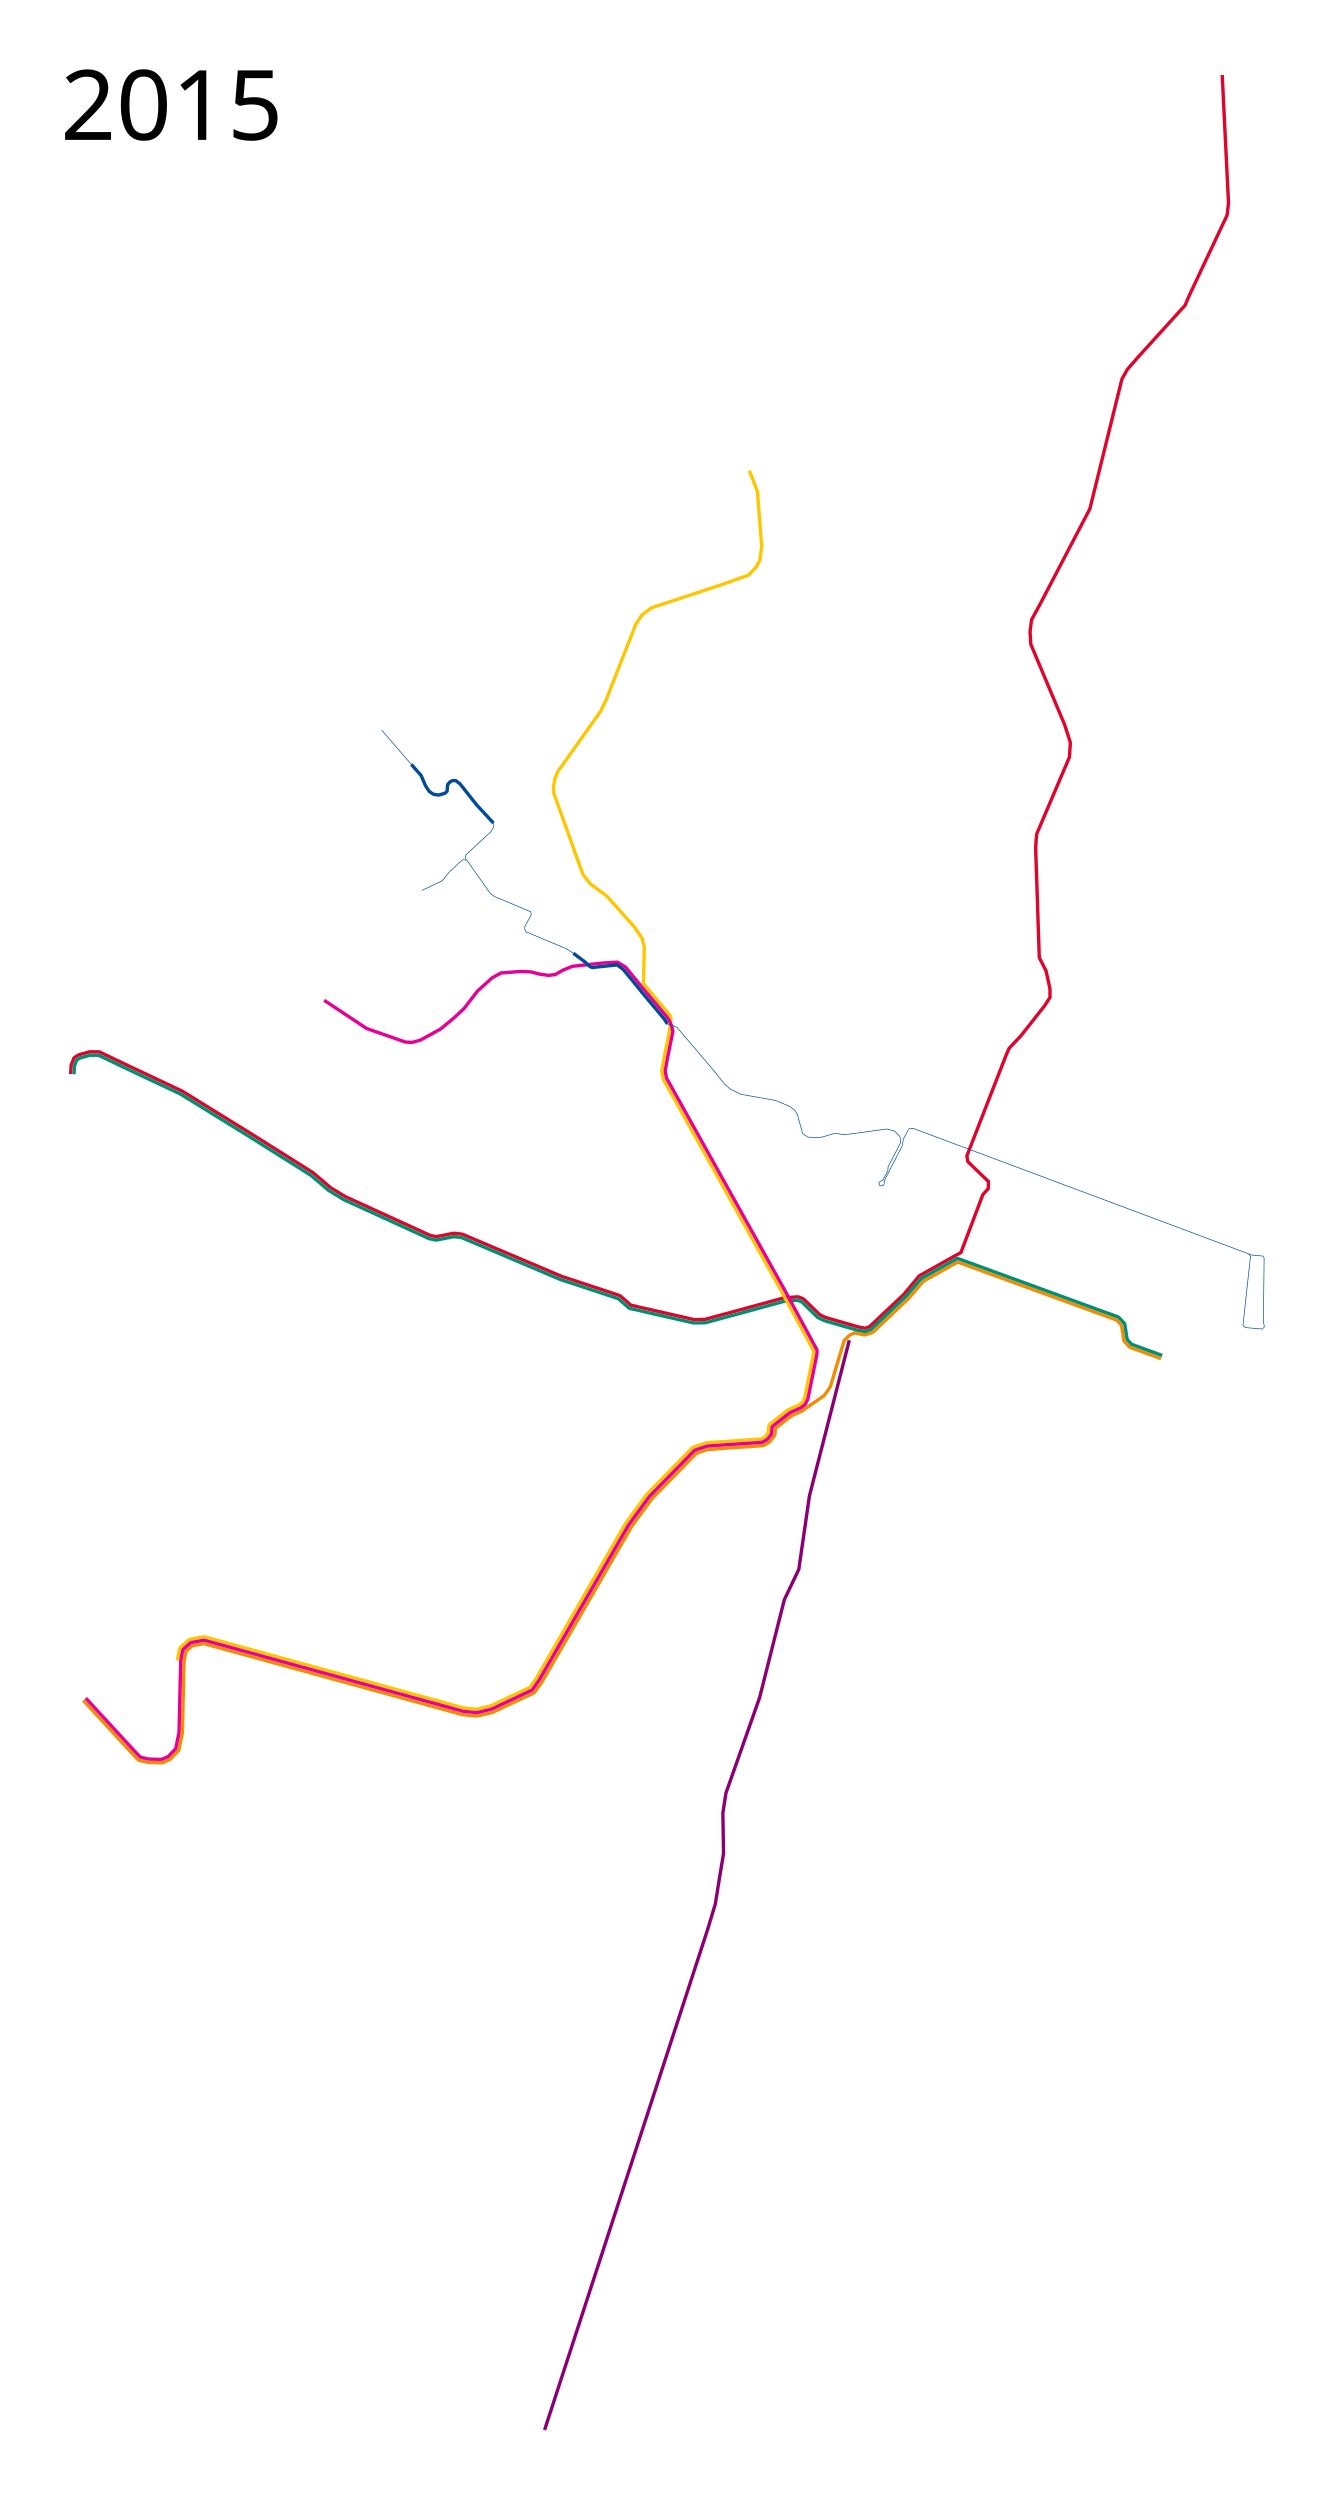
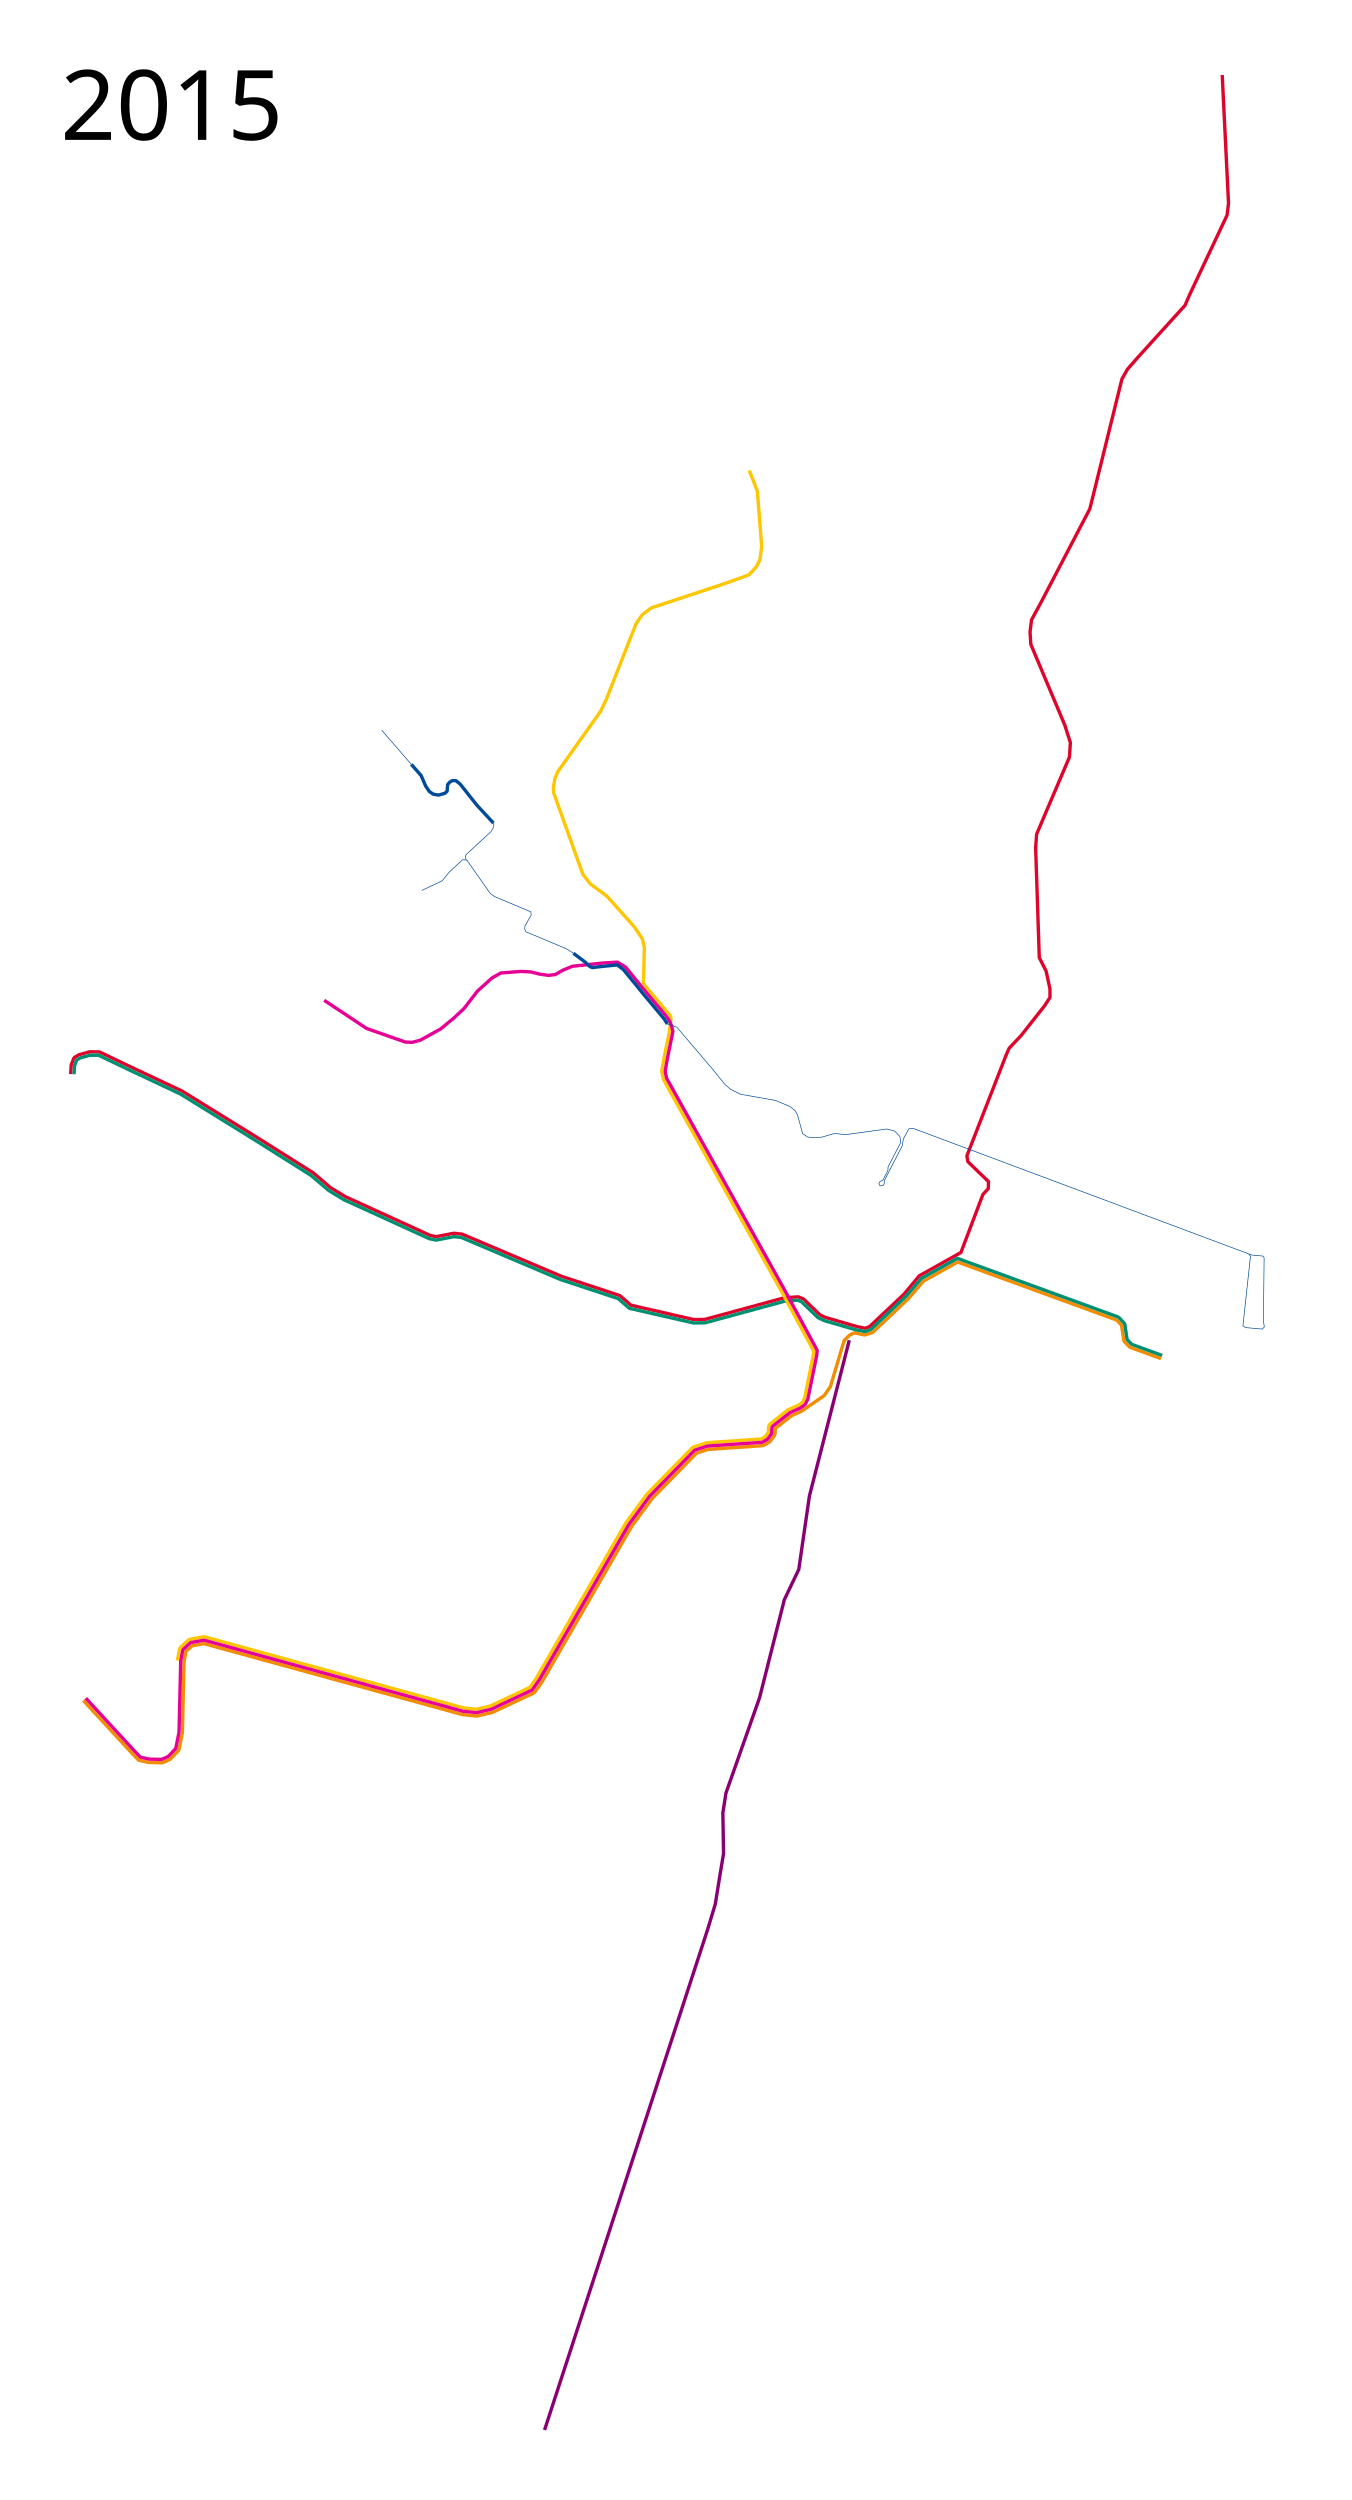
- <svg xmlns="http://www.w3.org/2000/svg" height="3700" width="1950">
+ <svg xmlns="http://www.w3.org/2000/svg" height="3700" width="2000">
  <path d="M123.246 2516.61l71.186 77.286.029.031 10.17 10.678 1.267.717 13.729 3.05.477.06 19.322.508 1.05-.202 10.678-4.576.819-.566 12.203-12.711.646-1.233 5.084-24.916.051-.5 2.42-104.873 2.748-15.12 9.382-8.568 17.295-3.103L684.1 2537.527h.01l.803.15 19.832 2.034h.002l1.637-.102h.004l21.865-5.086h.002l.992-.344h.002l60.508-28.474 1.969-1.66 10.67-15.243.008-.01.232-.365h.002l132.066-229.086 30.14-41.19 66.007-67.507 17.056-5.531 80.743-5.551 2.228-.7 7.627-4.576 1.424-1.287 6.1-8.133v0l.994-2.751.398-7.98 1.309-1.09 22.855-17.888 15.215-6.87 33.031-22.863 9.153-13.22 20.339-68.136 8.136-8.136 7.205-3.287 7.942 1.617 7.113 1.465 3.657-1.018 7.846-2.66.916-.551 52.463-49.684.173-.181 22.086-25.598 50.479-28.209 235.316 85.844 7.196 7.646 3.441 22.62.648 1.333 7.627 8.135.963.639 45.762 16.78" style="line-height:normal;font-variant-ligatures:normal;font-variant-position:normal;font-variant-caps:normal;font-variant-numeric:normal;font-variant-alternates:normal;font-feature-settings:normal;text-indent:0;text-align:start;text-decoration-line:none;text-decoration-style:solid;text-decoration-color:#000;text-transform:none;text-orientation:mixed;white-space:normal;shape-padding:0;isolation:auto;mix-blend-mode:normal;solid-color:#000;solid-opacity:1" color="#000" font-weight="400" font-family="sans-serif" overflow="visible" fill="none" stroke="#f28c00" stroke-width="5" stroke-linejoin="round" />
  <path d="M104.54 1589.604l.76-12.967.17-.771 3.815-9.66 1.04-1.227 6.355-3.813.62-.267 14.747-4.066.664-.092h13.73l1.08.246 42.96 20.59 78.804 37.115.25.135 106.525 65.847.018.012 87.203 54.914.291.215 25.78 21.988 21.822 13.293 125.459 57.281 8.896 1.874 25.69-4.989.746-.03 11.695 1.27.707.184 146.6 62.248 86.088 28.442.863.494 15.795 13.82 93.287 21.276 16.164-.244 116.9-31.825.467-.08 20.213-1.525 1.131.178 6.865 2.797.795.517 23.735 22.98 8.675 4.16 46.967 13.579 11.43 2.25 6.562-2.336 50.876-47.91 22.652-27.235 61.752-34.607 32.538-85.841 7.91-8.63.36-10.426-30.561-29.483-1.439-8.629 58.247-149.571 4.314-9.708 17.618-18.696 34.876-44.224 7.91-12.225v-12.584l-5.753-26.606-10.067-19.775-5.393-162.515 1.438-20.135 48.539-113.976 1.438-21.572-8.27-25.888-50.336-119.728-1.079-18.337 2.158-17.618 14.022-25.887 72.269-138.425 5.393-21.573 42.067-170.425 8.27-14.741 15.1-17.258 70.112-77.303 6.471-15.1 55.73-118.291 2.157-17.618-9.348-189.84" style="line-height:normal;font-variant-ligatures:normal;font-variant-position:normal;font-variant-caps:normal;font-variant-numeric:normal;font-variant-alternates:normal;font-feature-settings:normal;text-indent:0;text-align:start;text-decoration-line:none;text-decoration-style:solid;text-decoration-color:#000;text-transform:none;text-orientation:mixed;white-space:normal;shape-padding:0;isolation:auto;mix-blend-mode:normal;solid-color:#000;solid-opacity:1" color="#000" font-weight="400" font-family="sans-serif" overflow="visible" fill="none" stroke="#dd052b" stroke-width="5" stroke-linejoin="round" />
  <path d="M1720.014 2006.127l-45.205-16.574-6.692-7.137-3.441-22.623-.653-1.336-8.134-8.644-.965-.635-236.95-86.441-.982-.149v0l-1.094.314-51.863 28.983-.674.55-22.29 25.837-51.975 49.218-8.587 3.258-13.406-2.566-46.591-13.46-.49-.174-9.282-4.45-.658-.458-23.678-22.926-5.87-2.393-19.388 1.463-116.972 31.846-.62.086-16.779.254-.593-.061-94.196-21.485-1.09-.554-15.89-13.905-85.705-28.316-.194-.072-146.355-62.145-10.951-1.19-25.817 5.013-.99-.01-9.662-2.034-.523-.171-125.848-57.457-.262-.141-22.119-13.475-.32-.232-25.795-22.002-87.043-54.813-106.395-65.767-78.685-37.059-.016-.01-42.453-20.348h-12.822l-14.092 3.89-5.336 3.2-3.353 8.5-.74 12.567" style="line-height:normal;font-variant-ligatures:normal;font-variant-position:normal;font-variant-caps:normal;font-variant-numeric:normal;font-variant-alternates:normal;font-feature-settings:normal;text-indent:0;text-align:start;text-decoration-line:none;text-decoration-style:solid;text-decoration-color:#000;text-transform:none;text-orientation:mixed;white-space:normal;shape-padding:0;isolation:auto;mix-blend-mode:normal;solid-color:#000;solid-opacity:1" color="#000" font-weight="400" font-family="sans-serif" overflow="visible" fill="none" stroke="#008f70" stroke-width="5" stroke-linejoin="round" />
  <path d="M262.543 2457.587l3.05-16.78 1.547-2.797 11.696-10.68h.002l2.486-1.226 19.83-3.56h.002l2.205.101h.002L686.35 2527.79l18.588 1.906 20.537-4.777 58.825-27.682 9.787-13.984 132.094-229.131.004-.01.292-.448 30.504-41.687h.002l.004-.01.45-.533.01-.01 67.119-68.645 2.033-1.261v0l18.81-6.102 1.202-.232 80.156-5.512 5.758-3.455 4.597-6.127.43-8.64 1.793-3.595 3.031-2.525.139-.113 23.389-18.305 1.033-.623h-.01l15.761-7.117 5.104-3.874 3.053-6.215 12.953-63.95.467-5.764-48.537-89.76-173.758-311.781-.266-.717-2.287-11.188-.014-.935 3.56-20.086.013-.062 7.795-38.22 2.342-19.446-1.17-4.126-37.716-44.718-1.848-3.96 1.266-51.743-3.05-13.22-11.696-17.543-40.678-45.508-24.406-18.05-11.187-14.238-43.22-120.763-.254-8.136 2.033-12.711 4.322-10.424 63.306-89.237 8.135-16.78 44.237-112.627 9.407-13.729 13.729-10.17 105.508-34.83 38.39-13.729 11.187-11.949 5.339-10.678 2.542-19.576-6.356-81.61-11.949-30.763" style="line-height:normal;font-variant-ligatures:normal;font-variant-position:normal;font-variant-caps:normal;font-variant-numeric:normal;font-variant-alternates:normal;font-feature-settings:normal;text-indent:0;text-align:start;text-decoration-line:none;text-decoration-style:solid;text-decoration-color:#000;text-transform:none;text-orientation:mixed;white-space:normal;shape-padding:0;isolation:auto;mix-blend-mode:normal;solid-color:#000;solid-opacity:1" color="#000" font-weight="400" font-family="sans-serif" overflow="visible" fill="none" stroke="#fdc600" stroke-width="5" stroke-linejoin="round" />
  <path d="M126.924 2513.22l71.172 77.274 9.63 10.111 12.75 2.834 18.534.489 9.709-4.16 11.35-11.825 4.888-23.959 2.502-105.516 2.898-15.949.773-1.398 10.54-9.623 1.244-.616 18.562-3.332 1.104.051 382.834 105.102h.01-.002.002l19.832 2.035 21.861-5.086h.002v0h.002l60.506-28.472 10.678-15.252v0h.004l132.13-229.2.149-.228 30.328-41.445.23-.272 66.562-68.076 1.016-.63 17.936-5.817.6-.115 81.048-5.573 7.625-4.574 6.102-8.135.453-9.074.896-1.795 2.18-1.816.059-.05 23.123-18.095.512-.31 15.488-6.995 6.928-5.022 4.01-8.336 13.043-64.39.04-.295.54-6.652-.291-1.39-48.899-90.427-.016-.027-173.578-311.459-2.113-10.34 3.469-19.584 7.875-38.61.025-.854-1.652-7.375-2.018-5.34-3.814-6.736-2.37-3.136-34.907-41.674-25.086-30.725-11.949-7.373-21.61 1.271-45.254 4.83-14.238 5.848-10.932 6.356-9.915 1.271-12.966-1.78-12.966-3.304-15-.763-29.746 2.288-13.22 7.373-21.61 19.576-19.577 25.424-15.763 14.746-19.067 15.762-30 16.526-12.204 3.305-10.17-.509-57.203-20.084-62.796-41.695" style="line-height:normal;font-variant-ligatures:normal;font-variant-position:normal;font-variant-caps:normal;font-variant-numeric:normal;font-variant-alternates:normal;font-feature-settings:normal;text-indent:0;text-align:start;text-decoration-line:none;text-decoration-style:solid;text-decoration-color:#000;text-transform:none;text-orientation:mixed;white-space:normal;shape-padding:0;isolation:auto;mix-blend-mode:normal;solid-color:#000;solid-opacity:1" color="#000" font-weight="400" font-family="sans-serif" overflow="visible" fill="none" stroke="#e70095" stroke-width="5" stroke-linejoin="round" />
  <path d="M1256.95 1983.56l-58.984 230.338-15.763 108.814-21.355 44.746-36.61 144.915-49.831 141.356-4.576 29.491 1.017 60-5.594 33.56-6.61 41.186-11.186 37.119-241.526 741.356" fill="none" stroke="#8a0072" stroke-width="5" stroke-linejoin="round" />
  <path d="M565.026 1080.732l43.685 50.516" fill="none" stroke="#004a99" stroke-linejoin="round" />
  <path d="M608.711 1131.248l14.562 16.54 6.651 15.46 5.573 8.27 5.933 3.954 7.73 1.259 9.348-2.697 3.236-3.056.72-9.708 3.415-3.955 3.595-1.977h5.214l6.472 5.213 24.449 30.92 24.629 26.607" fill="none" stroke="#004a99" stroke-width="5" stroke-linejoin="round" />
  <path d="M730.238 1218.078l.719 3.416-1.259 4.135-3.236 5.393-36.853 33.977-.899 3.056 1.258 4.674 1.439.9 34.336 48.897 6.472 4.495 49.977 21.033 3.416 1.438.539 4.674-9.348 16.72-.18 4.494 1.977 3.775 59.505 24.988 10.427 6.652M689.968 1272.73l-5.213-.36-19.775 18.157-10.427 12.943-30.202 14.382" fill="none" stroke="#004a99" stroke-linejoin="round" />
  <path d="M848.528 1410.795l17.258 12.944 7.46 6.92 3.588 1.393 7.2-.943 29.392-3.056 9.092 6.864 21.389 26.003 6.09 7.613 33.205 39.771 4.47 7.209" fill="none" stroke="#004a99" stroke-width="5" stroke-linejoin="round" />
  <path d="M987.672 1515.513l14.023 4.764 52.943 62.111 17.977 22.292 8.36 7.28 15.1 7.551 51.775 9.169 21.213 8.988 7.73 6.113 3.596 6.471 7.55 27.685 7.55 4.854 9.17 1.079 11.684-.899 19.056-5.573 15.281 1.978 61.662-8.45 11.685 3.056 7.73 7.91 1.439 7.55-1.259 3.596-17.657 34.123-.191 5.085-7.69 14.81-3.814 1.334-1.78 3.178.826 2.606 1.716.89 3.814-.572 1.398-2.289.127-4.703 26.568-51.61 1.78-10.233 7.818-14.555 1.906-1.017 4.831-.064 496.589 185.784 2.542 3.559-11.186 102.585 4.037 2.906 24.63 2.157 3.055-3.236-1.438-8.449 1.079-93.662-1.798-2.696-15.82-1.438-5.034-1.618" fill="none" stroke="#004a99" stroke-linejoin="round" />
  <text style="line-height:125%;-inkscape-font-specification:Sans" y="206.96" x="89.453" font-weight="400" font-size="144px" font-family="Sans" letter-spacing="0" word-spacing="0">
    <tspan y="206.96" x="89.453">2015</tspan>
  </text>
</svg>
